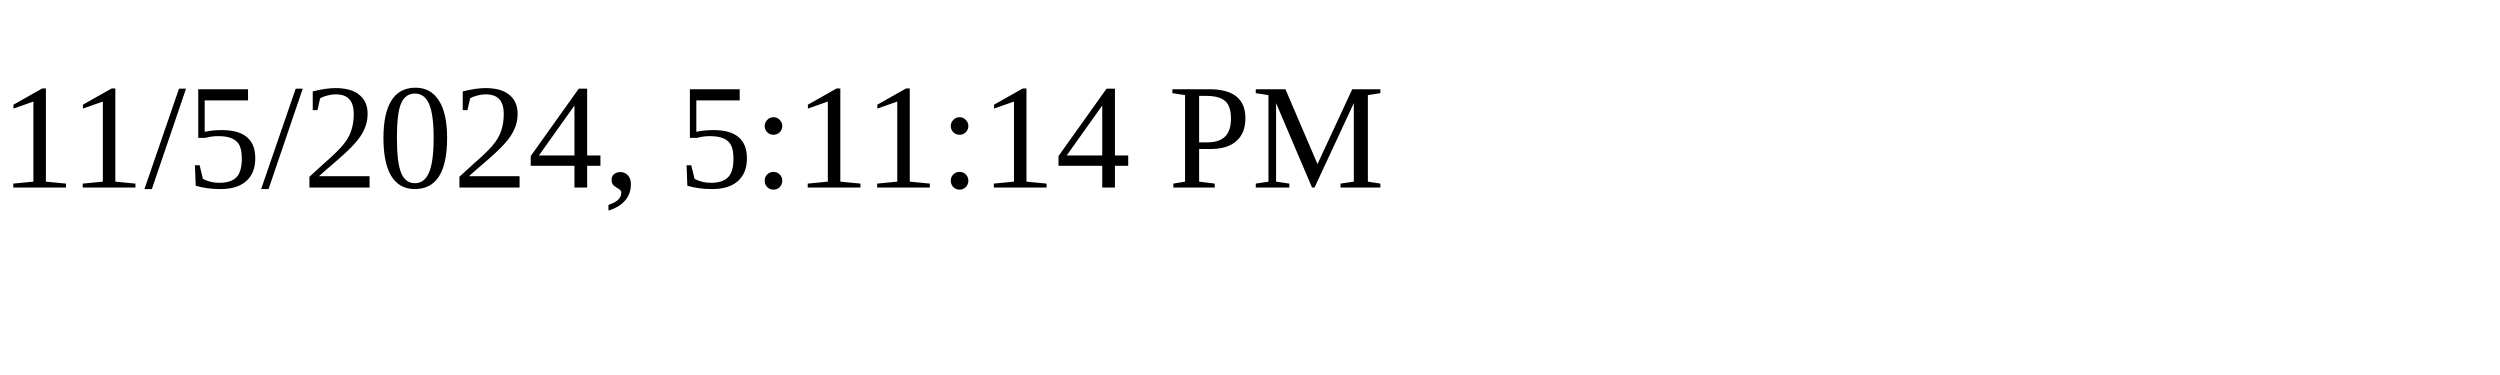
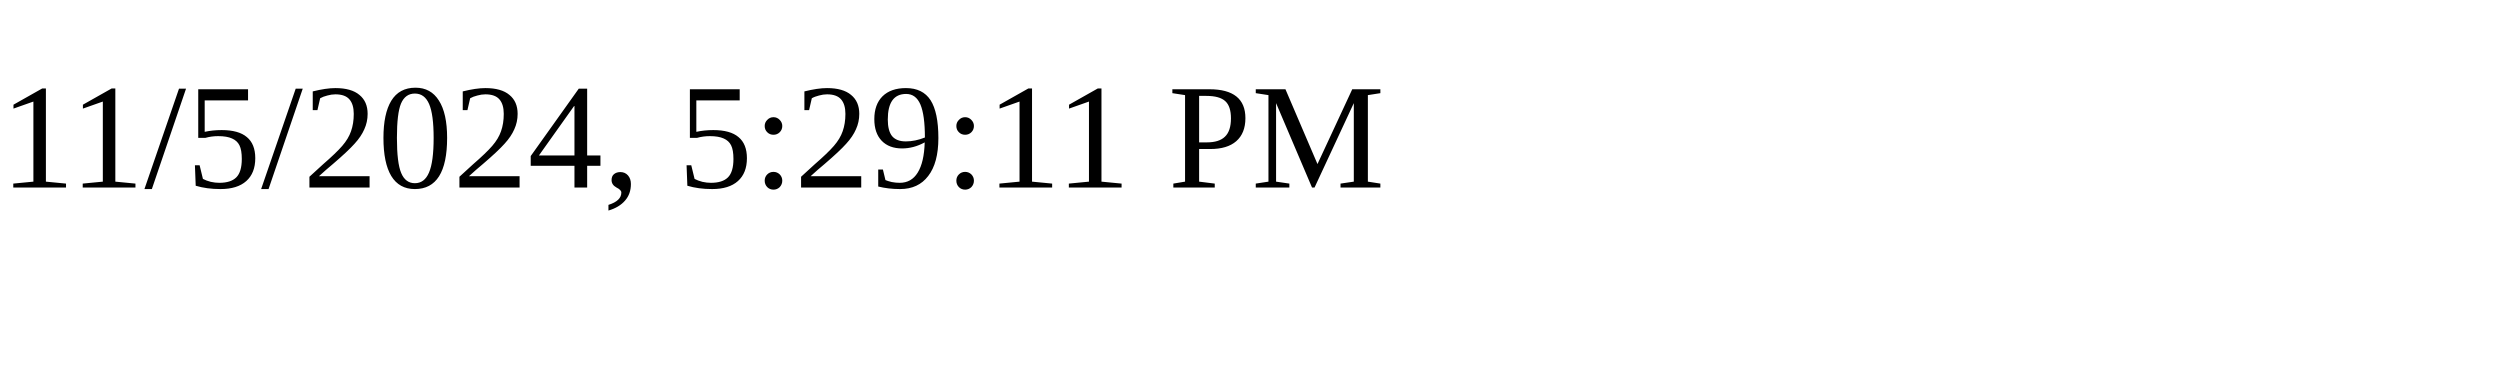
<svg xmlns="http://www.w3.org/2000/svg" height="30" width="200">
-   <text x="0" y="15">11/5/2024, 5:11:14 PM</text>
+   <text x="0" y="15">11/5/2024, 5:29:11 PM</text>
</svg>
